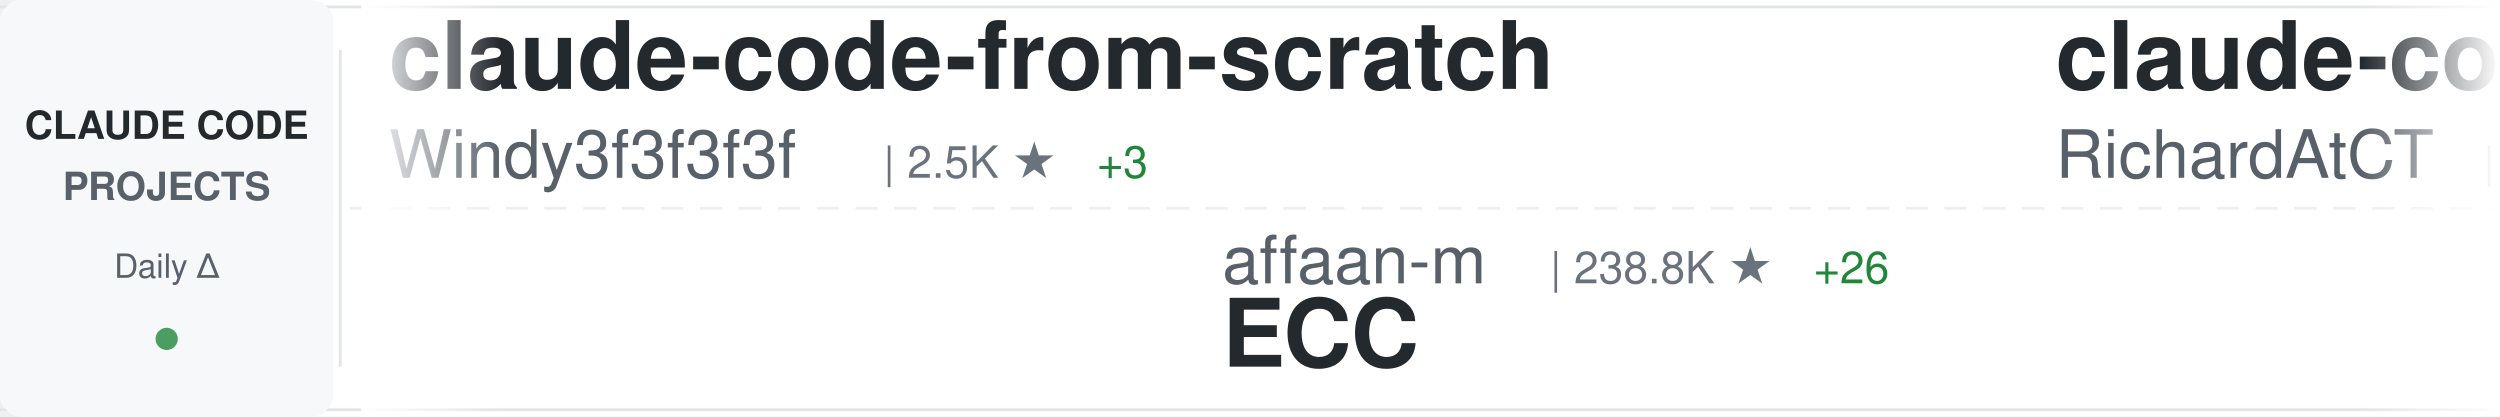
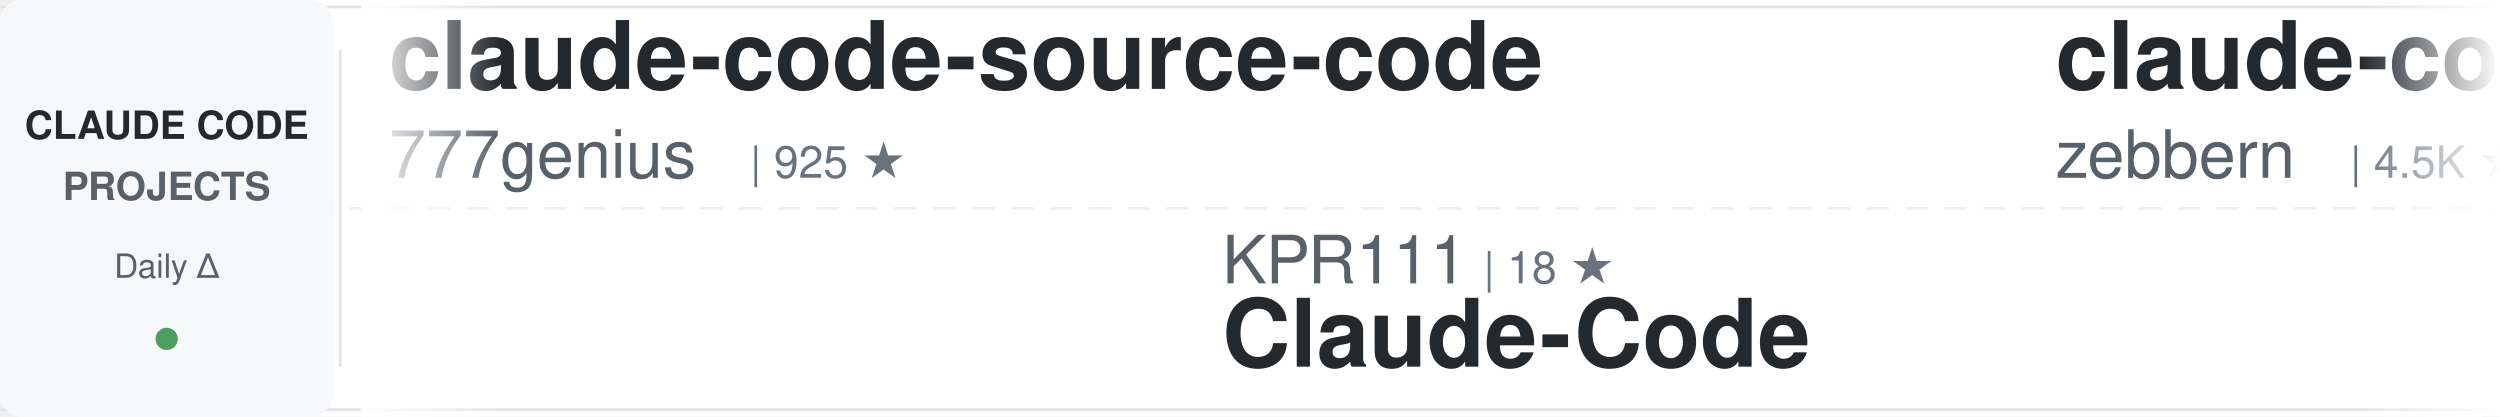
<svg xmlns="http://www.w3.org/2000/svg" width="900" height="150">
  <defs>
    <linearGradient id="awesomeLeftFade" x1="0%" y1="0%" x2="100%" y2="0%">
      <stop offset="0%" style="stop-color:#ffffff;stop-opacity:1" />
      <stop offset="100%" style="stop-color:#ffffff;stop-opacity:0" />
    </linearGradient>
    <linearGradient id="awesomeRightFade" x1="0%" y1="0%" x2="100%" y2="0%">
      <stop offset="0%" style="stop-color:#ffffff;stop-opacity:0" />
      <stop offset="100%" style="stop-color:#ffffff;stop-opacity:1" />
    </linearGradient>
  </defs>
  <rect width="900" height="150" fill="#ffffff" rx="8" />
  <rect x="0" y="2" width="900" height="1" fill="#e1e4e8" />
  <rect x="0" y="147" width="900" height="1" fill="#e1e4e8" />
  <line x1="0" y1="75" x2="900" y2="75" stroke="#e1e4e8" stroke-width="1" stroke-dasharray="8 6" opacity="0.6" />
  <rect x="0" y="0" width="120" height="150" fill="#f6f8fa" rx="8" />
  <text x="60" y="50" font-family="-apple-system, BlinkMacSystemFont, 'Segoe UI', Helvetica, Arial, sans-serif" font-size="14" font-weight="600" fill="#24292e" text-anchor="middle">CLAUDE CODE</text>
  <text x="60" y="72" font-family="-apple-system, BlinkMacSystemFont, 'Segoe UI', Helvetica, Arial, sans-serif" font-size="14" font-weight="600" fill="#586069" text-anchor="middle">PROJECTS</text>
  <text x="60" y="100" font-family="-apple-system, BlinkMacSystemFont, 'Segoe UI', Helvetica, Arial, sans-serif" font-size="12" font-weight="500" fill="#586069" text-anchor="middle">Daily Δ</text>
  <circle cx="60" cy="122" r="4" fill="#22863a" opacity="0.8" />
  <rect x="122" y="18" width="1" height="114" fill="#e1e4e8" />
  <clipPath id="awesomeTickerClip">
    <rect x="130" y="0" width="770" height="150" />
  </clipPath>
  <g clip-path="url(#awesomeTickerClip)">
    <g id="awesomeTickerItems">
      <animateTransform attributeName="transform" attributeType="XML" type="translate" from="0 0" to="-3000 0" dur="54s" repeatCount="indefinite" />
      <g transform="translate(0, 0)">
-         <text x="140" y="32" font-family="-apple-system, BlinkMacSystemFont, 'Segoe UI', Helvetica, Arial, sans-serif" font-size="34" font-weight="600" fill="#24292e">claude-code-from-scratch</text>
-         <text x="140" y="64" font-family="-apple-system, BlinkMacSystemFont, 'Segoe UI', Helvetica, Arial, sans-serif" font-size="24" font-weight="400" fill="#586069">Windy3f3f3f3f</text>
-         <text x="318" y="64" font-family="-apple-system, BlinkMacSystemFont, 'Segoe UI', Helvetica, Arial, sans-serif" font-size="16" font-weight="500" fill="#6a737d">| 2.5K ★</text>
-         <text x="395" y="64" font-family="-apple-system, BlinkMacSystemFont, 'Segoe UI', Helvetica, Arial, sans-serif" font-size="16" font-weight="500" fill="#22863a"> +3</text>
+         <text x="140" y="32" font-family="-apple-system, BlinkMacSystemFont, 'Segoe UI', Helvetica, Arial, sans-serif" font-size="34" font-weight="600" fill="#24292e">claude-code-source-code</text>
+         <text x="140" y="64" font-family="-apple-system, BlinkMacSystemFont, 'Segoe UI', Helvetica, Arial, sans-serif" font-size="24" font-weight="400" fill="#586069">777genius</text>
+         <text x="270" y="64" font-family="-apple-system, BlinkMacSystemFont, 'Segoe UI', Helvetica, Arial, sans-serif" font-size="16" font-weight="500" fill="#6a737d">| 925 ★</text>
      </g>
      <g transform="translate(300, 0)">
-         <text x="140" y="102" font-family="-apple-system, BlinkMacSystemFont, 'Segoe UI', Helvetica, Arial, sans-serif" font-size="24" font-weight="400" fill="#586069">affaan-m</text>
-         <text x="258" y="102" font-family="-apple-system, BlinkMacSystemFont, 'Segoe UI', Helvetica, Arial, sans-serif" font-size="16" font-weight="500" fill="#6a737d">| 238.8K ★</text>
-         <text x="353" y="102" font-family="-apple-system, BlinkMacSystemFont, 'Segoe UI', Helvetica, Arial, sans-serif" font-size="16" font-weight="500" fill="#22863a"> +26</text>
-         <text x="140" y="132" font-family="-apple-system, BlinkMacSystemFont, 'Segoe UI', Helvetica, Arial, sans-serif" font-size="34" font-weight="600" fill="#24292e">ECC</text>
+         <text x="140" y="102" font-family="-apple-system, BlinkMacSystemFont, 'Segoe UI', Helvetica, Arial, sans-serif" font-size="24" font-weight="400" fill="#586069">KPR111</text>
+         <text x="234" y="102" font-family="-apple-system, BlinkMacSystemFont, 'Segoe UI', Helvetica, Arial, sans-serif" font-size="16" font-weight="500" fill="#6a737d">| 18 ★</text>
+         <text x="140" y="132" font-family="-apple-system, BlinkMacSystemFont, 'Segoe UI', Helvetica, Arial, sans-serif" font-size="34" font-weight="600" fill="#24292e">Claude-Code</text>
      </g>
      <g transform="translate(600, 0)">
-         <text x="140" y="32" font-family="-apple-system, BlinkMacSystemFont, 'Segoe UI', Helvetica, Arial, sans-serif" font-size="34" font-weight="600" fill="#24292e">claude-code-telegram</text>
-         <text x="140" y="64" font-family="-apple-system, BlinkMacSystemFont, 'Segoe UI', Helvetica, Arial, sans-serif" font-size="24" font-weight="400" fill="#586069">RichardAtCT</text>
-         <text x="294" y="64" font-family="-apple-system, BlinkMacSystemFont, 'Segoe UI', Helvetica, Arial, sans-serif" font-size="16" font-weight="500" fill="#6a737d">| 2.8K ★</text>
+         <text x="140" y="32" font-family="-apple-system, BlinkMacSystemFont, 'Segoe UI', Helvetica, Arial, sans-serif" font-size="34" font-weight="600" fill="#24292e">claude-code-guide</text>
+         <text x="140" y="64" font-family="-apple-system, BlinkMacSystemFont, 'Segoe UI', Helvetica, Arial, sans-serif" font-size="24" font-weight="400" fill="#586069">zebbern</text>
+         <text x="246" y="64" font-family="-apple-system, BlinkMacSystemFont, 'Segoe UI', Helvetica, Arial, sans-serif" font-size="16" font-weight="500" fill="#6a737d">| 4.5K ★</text>
+         <text x="323" y="64" font-family="-apple-system, BlinkMacSystemFont, 'Segoe UI', Helvetica, Arial, sans-serif" font-size="16" font-weight="500" fill="#22863a"> +3</text>
      </g>
      <g transform="translate(900, 0)">
-         <text x="140" y="102" font-family="-apple-system, BlinkMacSystemFont, 'Segoe UI', Helvetica, Arial, sans-serif" font-size="24" font-weight="400" fill="#586069">huangjia2019</text>
-         <text x="306" y="102" font-family="-apple-system, BlinkMacSystemFont, 'Segoe UI', Helvetica, Arial, sans-serif" font-size="16" font-weight="500" fill="#6a737d">| 1.1K ★</text>
-         <text x="383" y="102" font-family="-apple-system, BlinkMacSystemFont, 'Segoe UI', Helvetica, Arial, sans-serif" font-size="16" font-weight="500" fill="#22863a"> +1</text>
-         <text x="140" y="132" font-family="-apple-system, BlinkMacSystemFont, 'Segoe UI', Helvetica, Arial, sans-serif" font-size="34" font-weight="600" fill="#24292e">claude-code-engineering</text>
+         <text x="140" y="102" font-family="-apple-system, BlinkMacSystemFont, 'Segoe UI', Helvetica, Arial, sans-serif" font-size="24" font-weight="400" fill="#586069">LING71671</text>
+         <text x="270" y="102" font-family="-apple-system, BlinkMacSystemFont, 'Segoe UI', Helvetica, Arial, sans-serif" font-size="16" font-weight="500" fill="#6a737d">| 934 ★</text>
+         <text x="140" y="132" font-family="-apple-system, BlinkMacSystemFont, 'Segoe UI', Helvetica, Arial, sans-serif" font-size="34" font-weight="600" fill="#24292e">Open-ClaudeCode</text>
      </g>
      <g transform="translate(1200, 0)">
-         <text x="140" y="32" font-family="-apple-system, BlinkMacSystemFont, 'Segoe UI', Helvetica, Arial, sans-serif" font-size="34" font-weight="600" fill="#24292e">Claude-code</text>
-         <text x="140" y="64" font-family="-apple-system, BlinkMacSystemFont, 'Segoe UI', Helvetica, Arial, sans-serif" font-size="24" font-weight="400" fill="#586069">zstmfhy</text>
-         <text x="246" y="64" font-family="-apple-system, BlinkMacSystemFont, 'Segoe UI', Helvetica, Arial, sans-serif" font-size="16" font-weight="500" fill="#6a737d">| 190 ★</text>
+         <text x="140" y="32" font-family="-apple-system, BlinkMacSystemFont, 'Segoe UI', Helvetica, Arial, sans-serif" font-size="34" font-weight="600" fill="#24292e">claude-code-spec-workflo...</text>
+         <text x="140" y="64" font-family="-apple-system, BlinkMacSystemFont, 'Segoe UI', Helvetica, Arial, sans-serif" font-size="24" font-weight="400" fill="#586069">Pimzino</text>
+         <text x="246" y="64" font-family="-apple-system, BlinkMacSystemFont, 'Segoe UI', Helvetica, Arial, sans-serif" font-size="16" font-weight="500" fill="#6a737d">| 3.8K ★</text>
+         <text x="323" y="64" font-family="-apple-system, BlinkMacSystemFont, 'Segoe UI', Helvetica, Arial, sans-serif" font-size="16" font-weight="500" fill="#22863a"> +2</text>
      </g>
      <g transform="translate(1500, 0)">
-         <text x="140" y="102" font-family="-apple-system, BlinkMacSystemFont, 'Segoe UI', Helvetica, Arial, sans-serif" font-size="24" font-weight="400" fill="#586069">kodu-ai</text>
-         <text x="246" y="102" font-family="-apple-system, BlinkMacSystemFont, 'Segoe UI', Helvetica, Arial, sans-serif" font-size="16" font-weight="500" fill="#6a737d">| 5.2K ★</text>
-         <text x="140" y="132" font-family="-apple-system, BlinkMacSystemFont, 'Segoe UI', Helvetica, Arial, sans-serif" font-size="34" font-weight="600" fill="#24292e">claude-coder</text>
+         <text x="140" y="102" font-family="-apple-system, BlinkMacSystemFont, 'Segoe UI', Helvetica, Arial, sans-serif" font-size="24" font-weight="400" fill="#586069">FlorianBruniaux</text>
+         <text x="342" y="102" font-family="-apple-system, BlinkMacSystemFont, 'Segoe UI', Helvetica, Arial, sans-serif" font-size="16" font-weight="500" fill="#6a737d">| 5.7K ★</text>
+         <text x="140" y="132" font-family="-apple-system, BlinkMacSystemFont, 'Segoe UI', Helvetica, Arial, sans-serif" font-size="34" font-weight="600" fill="#24292e">claude-code-ultimate-gui...</text>
      </g>
      <g transform="translate(1800, 0)">
-         <text x="140" y="32" font-family="-apple-system, BlinkMacSystemFont, 'Segoe UI', Helvetica, Arial, sans-serif" font-size="34" font-weight="600" fill="#24292e">everything-claude-code-z...</text>
-         <text x="140" y="64" font-family="-apple-system, BlinkMacSystemFont, 'Segoe UI', Helvetica, Arial, sans-serif" font-size="24" font-weight="400" fill="#586069">xu-xiang</text>
-         <text x="258" y="64" font-family="-apple-system, BlinkMacSystemFont, 'Segoe UI', Helvetica, Arial, sans-serif" font-size="16" font-weight="500" fill="#6a737d">| 1.8K ★</text>
+         <text x="140" y="32" font-family="-apple-system, BlinkMacSystemFont, 'Segoe UI', Helvetica, Arial, sans-serif" font-size="34" font-weight="600" fill="#24292e">sc-claude-code-files</text>
+         <text x="140" y="64" font-family="-apple-system, BlinkMacSystemFont, 'Segoe UI', Helvetica, Arial, sans-serif" font-size="24" font-weight="400" fill="#586069">https-deeplearning-ai</text>
+         <text x="414" y="64" font-family="-apple-system, BlinkMacSystemFont, 'Segoe UI', Helvetica, Arial, sans-serif" font-size="16" font-weight="500" fill="#6a737d">| 538 ★</text>
      </g>
      <g transform="translate(2100, 0)">
-         <text x="140" y="102" font-family="-apple-system, BlinkMacSystemFont, 'Segoe UI', Helvetica, Arial, sans-serif" font-size="24" font-weight="400" fill="#586069">Cranot</text>
-         <text x="234" y="102" font-family="-apple-system, BlinkMacSystemFont, 'Segoe UI', Helvetica, Arial, sans-serif" font-size="16" font-weight="500" fill="#6a737d">| 2.9K ★</text>
-         <text x="140" y="132" font-family="-apple-system, BlinkMacSystemFont, 'Segoe UI', Helvetica, Arial, sans-serif" font-size="34" font-weight="600" fill="#24292e">claude-code-guide</text>
-       </g>
-       <g transform="translate(2400, 0)">
-         <text x="140" y="32" font-family="-apple-system, BlinkMacSystemFont, 'Segoe UI', Helvetica, Arial, sans-serif" font-size="34" font-weight="600" fill="#24292e">pi-vs-claude-code</text>
-         <text x="140" y="64" font-family="-apple-system, BlinkMacSystemFont, 'Segoe UI', Helvetica, Arial, sans-serif" font-size="24" font-weight="400" fill="#586069">disler</text>
-         <text x="234" y="64" font-family="-apple-system, BlinkMacSystemFont, 'Segoe UI', Helvetica, Arial, sans-serif" font-size="16" font-weight="500" fill="#6a737d">| 1.6K ★</text>
-       </g>
-       <g transform="translate(2700, 0)">
        <text x="140" y="102" font-family="-apple-system, BlinkMacSystemFont, 'Segoe UI', Helvetica, Arial, sans-serif" font-size="24" font-weight="400" fill="#586069">jeremylongshore</text>
        <text x="342" y="102" font-family="-apple-system, BlinkMacSystemFont, 'Segoe UI', Helvetica, Arial, sans-serif" font-size="16" font-weight="500" fill="#6a737d">| 2.6K ★</text>
        <text x="140" y="132" font-family="-apple-system, BlinkMacSystemFont, 'Segoe UI', Helvetica, Arial, sans-serif" font-size="34" font-weight="600" fill="#24292e">claude-code-plugins-plus...</text>
      </g>
+       <g transform="translate(2400, 0)">
+         <text x="140" y="32" font-family="-apple-system, BlinkMacSystemFont, 'Segoe UI', Helvetica, Arial, sans-serif" font-size="34" font-weight="600" fill="#24292e">claude-code-security-rev...</text>
+         <text x="140" y="64" font-family="-apple-system, BlinkMacSystemFont, 'Segoe UI', Helvetica, Arial, sans-serif" font-size="24" font-weight="400" fill="#586069">anthropics</text>
+         <text x="282" y="64" font-family="-apple-system, BlinkMacSystemFont, 'Segoe UI', Helvetica, Arial, sans-serif" font-size="16" font-weight="500" fill="#6a737d">| 5.8K ★</text>
+       </g>
+       <g transform="translate(2700, 0)">
+         <text x="140" y="102" font-family="-apple-system, BlinkMacSystemFont, 'Segoe UI', Helvetica, Arial, sans-serif" font-size="24" font-weight="400" fill="#586069">frankbria</text>
+         <text x="270" y="102" font-family="-apple-system, BlinkMacSystemFont, 'Segoe UI', Helvetica, Arial, sans-serif" font-size="16" font-weight="500" fill="#6a737d">| 9.6K ★</text>
+         <text x="347" y="102" font-family="-apple-system, BlinkMacSystemFont, 'Segoe UI', Helvetica, Arial, sans-serif" font-size="16" font-weight="500" fill="#22863a"> +1</text>
+         <text x="140" y="132" font-family="-apple-system, BlinkMacSystemFont, 'Segoe UI', Helvetica, Arial, sans-serif" font-size="34" font-weight="600" fill="#24292e">ralph-claude-code</text>
+       </g>
      <g transform="translate(3000, 0)">
-         <text x="140" y="32" font-family="-apple-system, BlinkMacSystemFont, 'Segoe UI', Helvetica, Arial, sans-serif" font-size="34" font-weight="600" fill="#24292e">claude-code-from-scratch</text>
-         <text x="140" y="64" font-family="-apple-system, BlinkMacSystemFont, 'Segoe UI', Helvetica, Arial, sans-serif" font-size="24" font-weight="400" fill="#586069">Windy3f3f3f3f</text>
-         <text x="318" y="64" font-family="-apple-system, BlinkMacSystemFont, 'Segoe UI', Helvetica, Arial, sans-serif" font-size="16" font-weight="500" fill="#6a737d">| 2.5K ★</text>
-         <text x="395" y="64" font-family="-apple-system, BlinkMacSystemFont, 'Segoe UI', Helvetica, Arial, sans-serif" font-size="16" font-weight="500" fill="#22863a"> +3</text>
+         <text x="140" y="32" font-family="-apple-system, BlinkMacSystemFont, 'Segoe UI', Helvetica, Arial, sans-serif" font-size="34" font-weight="600" fill="#24292e">claude-code-source-code</text>
+         <text x="140" y="64" font-family="-apple-system, BlinkMacSystemFont, 'Segoe UI', Helvetica, Arial, sans-serif" font-size="24" font-weight="400" fill="#586069">777genius</text>
+         <text x="270" y="64" font-family="-apple-system, BlinkMacSystemFont, 'Segoe UI', Helvetica, Arial, sans-serif" font-size="16" font-weight="500" fill="#6a737d">| 925 ★</text>
      </g>
      <g transform="translate(3300, 0)">
-         <text x="140" y="102" font-family="-apple-system, BlinkMacSystemFont, 'Segoe UI', Helvetica, Arial, sans-serif" font-size="24" font-weight="400" fill="#586069">affaan-m</text>
-         <text x="258" y="102" font-family="-apple-system, BlinkMacSystemFont, 'Segoe UI', Helvetica, Arial, sans-serif" font-size="16" font-weight="500" fill="#6a737d">| 238.8K ★</text>
-         <text x="353" y="102" font-family="-apple-system, BlinkMacSystemFont, 'Segoe UI', Helvetica, Arial, sans-serif" font-size="16" font-weight="500" fill="#22863a"> +26</text>
-         <text x="140" y="132" font-family="-apple-system, BlinkMacSystemFont, 'Segoe UI', Helvetica, Arial, sans-serif" font-size="34" font-weight="600" fill="#24292e">ECC</text>
+         <text x="140" y="102" font-family="-apple-system, BlinkMacSystemFont, 'Segoe UI', Helvetica, Arial, sans-serif" font-size="24" font-weight="400" fill="#586069">KPR111</text>
+         <text x="234" y="102" font-family="-apple-system, BlinkMacSystemFont, 'Segoe UI', Helvetica, Arial, sans-serif" font-size="16" font-weight="500" fill="#6a737d">| 18 ★</text>
+         <text x="140" y="132" font-family="-apple-system, BlinkMacSystemFont, 'Segoe UI', Helvetica, Arial, sans-serif" font-size="34" font-weight="600" fill="#24292e">Claude-Code</text>
      </g>
      <g transform="translate(3600, 0)">
-         <text x="140" y="32" font-family="-apple-system, BlinkMacSystemFont, 'Segoe UI', Helvetica, Arial, sans-serif" font-size="34" font-weight="600" fill="#24292e">claude-code-telegram</text>
-         <text x="140" y="64" font-family="-apple-system, BlinkMacSystemFont, 'Segoe UI', Helvetica, Arial, sans-serif" font-size="24" font-weight="400" fill="#586069">RichardAtCT</text>
-         <text x="294" y="64" font-family="-apple-system, BlinkMacSystemFont, 'Segoe UI', Helvetica, Arial, sans-serif" font-size="16" font-weight="500" fill="#6a737d">| 2.8K ★</text>
+         <text x="140" y="32" font-family="-apple-system, BlinkMacSystemFont, 'Segoe UI', Helvetica, Arial, sans-serif" font-size="34" font-weight="600" fill="#24292e">claude-code-guide</text>
+         <text x="140" y="64" font-family="-apple-system, BlinkMacSystemFont, 'Segoe UI', Helvetica, Arial, sans-serif" font-size="24" font-weight="400" fill="#586069">zebbern</text>
+         <text x="246" y="64" font-family="-apple-system, BlinkMacSystemFont, 'Segoe UI', Helvetica, Arial, sans-serif" font-size="16" font-weight="500" fill="#6a737d">| 4.5K ★</text>
+         <text x="323" y="64" font-family="-apple-system, BlinkMacSystemFont, 'Segoe UI', Helvetica, Arial, sans-serif" font-size="16" font-weight="500" fill="#22863a"> +3</text>
      </g>
      <g transform="translate(3900, 0)">
-         <text x="140" y="102" font-family="-apple-system, BlinkMacSystemFont, 'Segoe UI', Helvetica, Arial, sans-serif" font-size="24" font-weight="400" fill="#586069">huangjia2019</text>
-         <text x="306" y="102" font-family="-apple-system, BlinkMacSystemFont, 'Segoe UI', Helvetica, Arial, sans-serif" font-size="16" font-weight="500" fill="#6a737d">| 1.1K ★</text>
-         <text x="383" y="102" font-family="-apple-system, BlinkMacSystemFont, 'Segoe UI', Helvetica, Arial, sans-serif" font-size="16" font-weight="500" fill="#22863a"> +1</text>
-         <text x="140" y="132" font-family="-apple-system, BlinkMacSystemFont, 'Segoe UI', Helvetica, Arial, sans-serif" font-size="34" font-weight="600" fill="#24292e">claude-code-engineering</text>
+         <text x="140" y="102" font-family="-apple-system, BlinkMacSystemFont, 'Segoe UI', Helvetica, Arial, sans-serif" font-size="24" font-weight="400" fill="#586069">LING71671</text>
+         <text x="270" y="102" font-family="-apple-system, BlinkMacSystemFont, 'Segoe UI', Helvetica, Arial, sans-serif" font-size="16" font-weight="500" fill="#6a737d">| 934 ★</text>
+         <text x="140" y="132" font-family="-apple-system, BlinkMacSystemFont, 'Segoe UI', Helvetica, Arial, sans-serif" font-size="34" font-weight="600" fill="#24292e">Open-ClaudeCode</text>
      </g>
    </g>
  </g>
  <rect x="130" y="0" width="50" height="150" fill="url(#awesomeLeftFade)" />
  <rect x="850" y="0" width="50" height="150" fill="url(#awesomeRightFade)" />
</svg>
